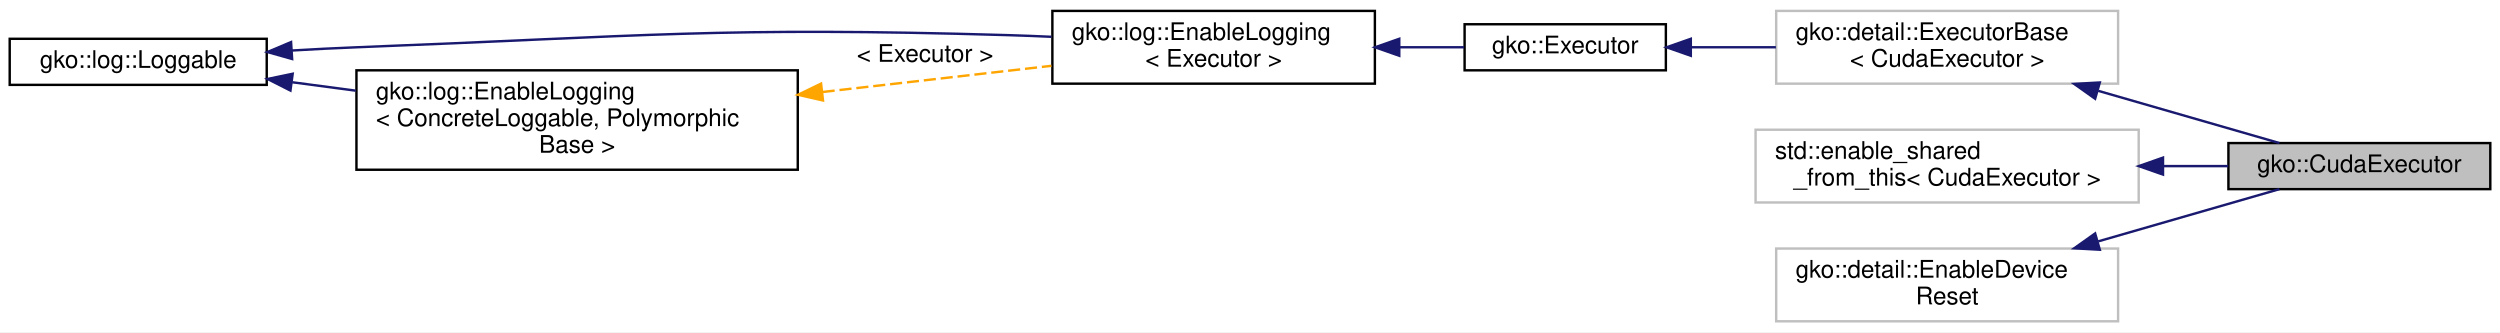
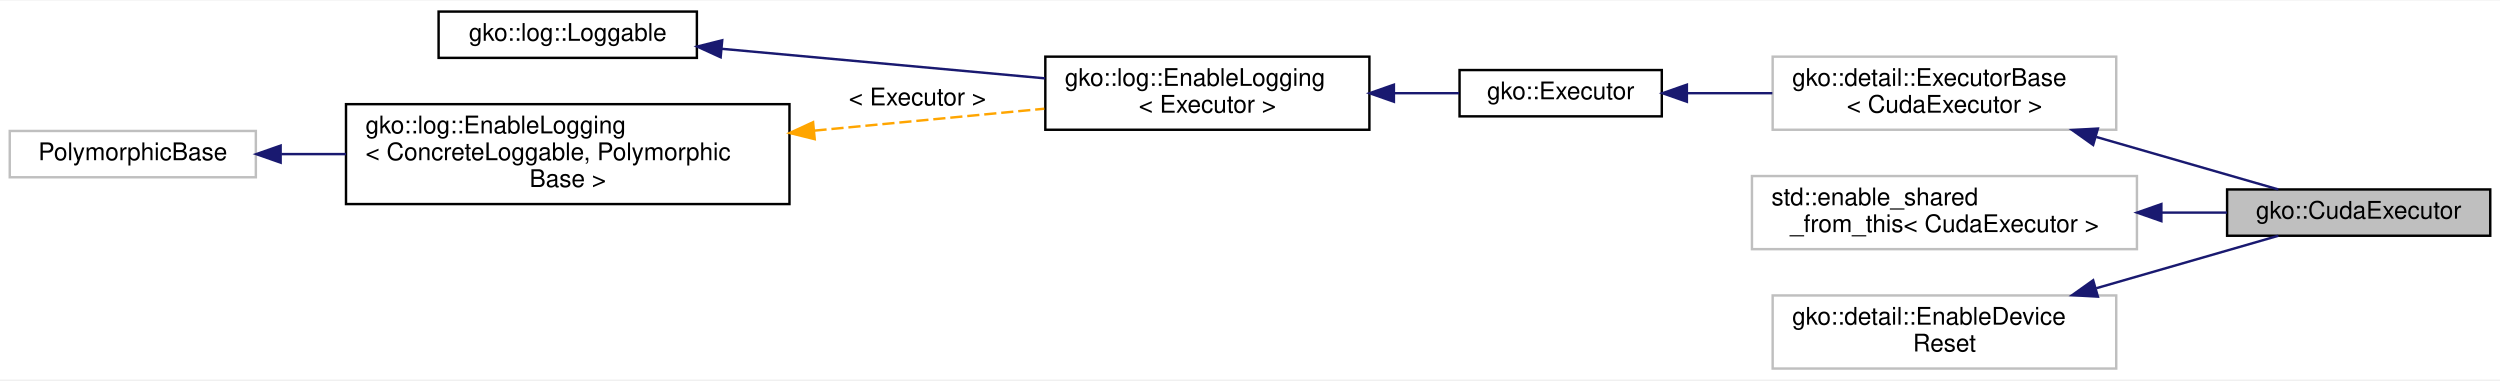
- <svg xmlns="http://www.w3.org/2000/svg" xmlns:xlink="http://www.w3.org/1999/xlink" width="1031pt" height="137pt" viewBox="0.00 0.00 1031.00 137.00">
-   <g id="graph0" class="graph" transform="scale(1 1) rotate(0) translate(4 133)">
-     <polygon fill="#ffffff" stroke="transparent" points="-4,4 -4,-133 1027,-133 1027,4 -4,4" />
+ <svg xmlns="http://www.w3.org/2000/svg" xmlns:xlink="http://www.w3.org/1999/xlink" width="1026pt" height="156pt" viewBox="0.00 0.00 1026.00 155.50">
+   <g id="graph0" class="graph" transform="scale(1 1) rotate(0) translate(4 151.5)">
+     <polygon fill="#ffffff" stroke="transparent" points="-4,4 -4,-151.5 1022,-151.5 1022,4 -4,4" />
    <g id="node1" class="node">
      <g id="a_node1">
        <a xlink:title="This is the Executor subclass which represents the CUDA device.">
-           <polygon fill="#bfbfbf" stroke="#000000" points="915,-55 915,-74 1023,-74 1023,-55 915,-55" />
-           <text text-anchor="middle" x="969" y="-62" font-family="Helvetica,sans-Serif" font-size="10.00" fill="#000000">gko::CudaExecutor</text>
+           <polygon fill="#bfbfbf" stroke="#000000" points="910,-55 910,-74 1018,-74 1018,-55 910,-55" />
+           <text text-anchor="middle" x="964" y="-62" font-family="Helvetica,sans-Serif" font-size="10.00" fill="#000000">gko::CudaExecutor</text>
        </a>
      </g>
    </g>
    <g id="node2" class="node">
      <g id="a_node2">
        <a xlink:title=" ">
-           <polygon fill="#ffffff" stroke="#bfbfbf" points="728.5,-98.5 728.5,-128.5 869.5,-128.5 869.5,-98.5 728.5,-98.5" />
-           <text text-anchor="start" x="736.5" y="-116.5" font-family="Helvetica,sans-Serif" font-size="10.00" fill="#000000">gko::detail::ExecutorBase</text>
-           <text text-anchor="middle" x="799" y="-105.5" font-family="Helvetica,sans-Serif" font-size="10.00" fill="#000000">&lt; CudaExecutor &gt;</text>
+           <polygon fill="#ffffff" stroke="#bfbfbf" points="723.5,-98.5 723.5,-128.5 864.5,-128.5 864.5,-98.5 723.5,-98.5" />
+           <text text-anchor="start" x="731.5" y="-116.5" font-family="Helvetica,sans-Serif" font-size="10.00" fill="#000000">gko::detail::ExecutorBase</text>
+           <text text-anchor="middle" x="794" y="-105.5" font-family="Helvetica,sans-Serif" font-size="10.00" fill="#000000">&lt; CudaExecutor &gt;</text>
        </a>
      </g>
    </g>
    <g id="edge1" class="edge">
-       <path fill="none" stroke="#191970" d="M861.299,-95.543C886.617,-88.246 914.835,-80.112 936.034,-74.002" />
-       <polygon fill="#191970" stroke="#191970" points="860.032,-92.266 851.393,-98.399 861.971,-98.992 860.032,-92.266" />
+       <path fill="none" stroke="#191970" d="M856.299,-95.543C881.617,-88.246 909.835,-80.112 931.034,-74.002" />
+       <polygon fill="#191970" stroke="#191970" points="855.032,-92.266 846.393,-98.399 856.971,-98.992 855.032,-92.266" />
    </g>
    <g id="node3" class="node">
      <g id="a_node3">
        <a xlink:href="classgko_1_1Executor.html" target="_top" xlink:title="The first step in using the Ginkgo library consists of creating an executor.">
-           <polygon fill="#ffffff" stroke="#000000" points="600,-104 600,-123 683,-123 683,-104 600,-104" />
-           <text text-anchor="middle" x="641.5" y="-111" font-family="Helvetica,sans-Serif" font-size="10.00" fill="#000000">gko::Executor</text>
+           <polygon fill="#ffffff" stroke="#000000" points="595,-104 595,-123 678,-123 678,-104 595,-104" />
+           <text text-anchor="middle" x="636.5" y="-111" font-family="Helvetica,sans-Serif" font-size="10.00" fill="#000000">gko::Executor</text>
        </a>
      </g>
    </g>
    <g id="edge2" class="edge">
-       <path fill="none" stroke="#191970" d="M693.328,-113.5C704.541,-113.5 716.582,-113.5 728.377,-113.5" />
-       <polygon fill="#191970" stroke="#191970" points="693.294,-110 683.294,-113.5 693.294,-117 693.294,-110" />
+       <path fill="none" stroke="#191970" d="M688.328,-113.5C699.541,-113.5 711.582,-113.5 723.377,-113.5" />
+       <polygon fill="#191970" stroke="#191970" points="688.294,-110 678.294,-113.5 688.294,-117 688.294,-110" />
    </g>
    <g id="node4" class="node">
      <g id="a_node4">
        <a xlink:href="classgko_1_1log_1_1EnableLogging.html" target="_top" xlink:title=" ">
-           <polygon fill="#ffffff" stroke="#000000" points="430,-98.5 430,-128.5 563,-128.5 563,-98.5 430,-98.5" />
-           <text text-anchor="start" x="438" y="-116.5" font-family="Helvetica,sans-Serif" font-size="10.00" fill="#000000">gko::log::EnableLogging</text>
-           <text text-anchor="middle" x="496.5" y="-105.5" font-family="Helvetica,sans-Serif" font-size="10.00" fill="#000000">&lt; Executor &gt;</text>
+           <polygon fill="#ffffff" stroke="#000000" points="425,-98.5 425,-128.5 558,-128.5 558,-98.5 425,-98.5" />
+           <text text-anchor="start" x="433" y="-116.5" font-family="Helvetica,sans-Serif" font-size="10.00" fill="#000000">gko::log::EnableLogging</text>
+           <text text-anchor="middle" x="491.5" y="-105.5" font-family="Helvetica,sans-Serif" font-size="10.00" fill="#000000">&lt; Executor &gt;</text>
        </a>
      </g>
    </g>
    <g id="edge3" class="edge">
-       <path fill="none" stroke="#191970" d="M573.341,-113.5C582.442,-113.5 591.45,-113.5 599.791,-113.5" />
-       <polygon fill="#191970" stroke="#191970" points="573.059,-110 563.059,-113.5 573.059,-117 573.059,-110" />
+       <path fill="none" stroke="#191970" d="M568.341,-113.5C577.442,-113.5 586.45,-113.5 594.791,-113.5" />
+       <polygon fill="#191970" stroke="#191970" points="568.059,-110 558.059,-113.5 568.059,-117 568.059,-110" />
    </g>
    <g id="node5" class="node">
      <g id="a_node5">
        <a xlink:href="classgko_1_1log_1_1Loggable.html" target="_top" xlink:title="Loggable class is an interface which should be implemented by classes wanting to support logging.">
-           <polygon fill="#ffffff" stroke="#000000" points="0,-98 0,-117 106,-117 106,-98 0,-98" />
-           <text text-anchor="middle" x="53" y="-105" font-family="Helvetica,sans-Serif" font-size="10.00" fill="#000000">gko::log::Loggable</text>
+           <polygon fill="#ffffff" stroke="#000000" points="176,-128 176,-147 282,-147 282,-128 176,-128" />
+           <text text-anchor="middle" x="229" y="-135" font-family="Helvetica,sans-Serif" font-size="10.00" fill="#000000">gko::log::Loggable</text>
        </a>
      </g>
    </g>
    <g id="edge4" class="edge">
-       <path fill="none" stroke="#191970" d="M116.299,-112.164C125.259,-112.695 134.359,-113.165 143,-113.5 262.486,-118.137 292.476,-122.033 412,-118.5 417.729,-118.331 423.673,-118.097 429.635,-117.822" />
-       <polygon fill="#191970" stroke="#191970" points="116.472,-108.668 106.275,-111.543 116.039,-115.655 116.472,-108.668" />
+       <path fill="none" stroke="#191970" d="M292.314,-131.711C332.419,-128.044 384.209,-123.309 424.926,-119.587" />
+       <polygon fill="#191970" stroke="#191970" points="291.761,-128.247 282.121,-132.643 292.398,-135.218 291.761,-128.247" />
    </g>
    <g id="node6" class="node">
      <g id="a_node6">
        <a xlink:href="classgko_1_1log_1_1EnableLogging.html" target="_top" xlink:title="EnableLogging is a mixin which should be inherited by any class which wants to enable logging.">
-           <polygon fill="#ffffff" stroke="#000000" points="143,-63 143,-104 325,-104 325,-63 143,-63" />
-           <text text-anchor="start" x="151" y="-92" font-family="Helvetica,sans-Serif" font-size="10.00" fill="#000000">gko::log::EnableLogging</text>
-           <text text-anchor="start" x="151" y="-81" font-family="Helvetica,sans-Serif" font-size="10.00" fill="#000000">&lt; ConcreteLoggable, Polymorphic</text>
-           <text text-anchor="middle" x="234" y="-70" font-family="Helvetica,sans-Serif" font-size="10.00" fill="#000000">Base &gt;</text>
+           <polygon fill="#ffffff" stroke="#000000" points="138,-68 138,-109 320,-109 320,-68 138,-68" />
+           <text text-anchor="start" x="146" y="-97" font-family="Helvetica,sans-Serif" font-size="10.00" fill="#000000">gko::log::EnableLogging</text>
+           <text text-anchor="start" x="146" y="-86" font-family="Helvetica,sans-Serif" font-size="10.00" fill="#000000">&lt; ConcreteLoggable, Polymorphic</text>
+           <text text-anchor="middle" x="229" y="-75" font-family="Helvetica,sans-Serif" font-size="10.00" fill="#000000">Base &gt;</text>
+         </a>
+       </g>
+     </g>
+     <g id="edge5" class="edge">
+       <path fill="none" stroke="#ffa500" stroke-dasharray="5,2" d="M330.244,-98.142C361.867,-101.154 395.946,-104.4 424.592,-107.128" />
+       <polygon fill="#ffa500" stroke="#ffa500" points="330.36,-94.638 320.073,-97.174 329.696,-101.606 330.36,-94.638" />
+       <text text-anchor="middle" x="372.5" y="-108.5" font-family="Helvetica,sans-Serif" font-size="10.00" fill="#000000"> &lt; Executor &gt;</text>
+     </g>
+     <g id="node7" class="node">
+       <g id="a_node7">
+         <a xlink:title=" ">
+           <polygon fill="#ffffff" stroke="#bfbfbf" points="0,-79 0,-98 101,-98 101,-79 0,-79" />
+           <text text-anchor="middle" x="50.5" y="-86" font-family="Helvetica,sans-Serif" font-size="10.00" fill="#000000">PolymorphicBase</text>
        </a>
      </g>
    </g>
    <g id="edge6" class="edge">
-       <path fill="none" stroke="#191970" d="M116.493,-99.081C124.988,-97.955 133.833,-96.782 142.688,-95.608" />
-       <polygon fill="#191970" stroke="#191970" points="115.78,-95.645 106.327,-100.429 116.7,-102.584 115.78,-95.645" />
+       <path fill="none" stroke="#191970" d="M111.427,-88.5C120.012,-88.5 128.986,-88.5 137.985,-88.5" />
+       <polygon fill="#191970" stroke="#191970" points="111.174,-85 101.174,-88.5 111.173,-92 111.174,-85" />
    </g>
-     <g id="edge5" class="edge">
-       <path fill="none" stroke="#ffa500" stroke-dasharray="5,2" d="M335.244,-95.071C366.867,-98.685 400.946,-102.579 429.592,-105.853" />
-       <polygon fill="#ffa500" stroke="#ffa500" points="335.406,-91.567 325.073,-93.908 334.611,-98.521 335.406,-91.567" />
-       <text text-anchor="middle" x="377.5" y="-107.5" font-family="Helvetica,sans-Serif" font-size="10.00" fill="#000000"> &lt; Executor &gt;</text>
-     </g>
-     <g id="node7" class="node">
-       <g id="a_node7">
+     <g id="node8" class="node">
+       <g id="a_node8">
        <a xlink:title=" ">
-           <polygon fill="#ffffff" stroke="#bfbfbf" points="720,-49.5 720,-79.5 878,-79.5 878,-49.5 720,-49.5" />
-           <text text-anchor="start" x="728" y="-67.5" font-family="Helvetica,sans-Serif" font-size="10.00" fill="#000000">std::enable_shared</text>
-           <text text-anchor="middle" x="799" y="-56.5" font-family="Helvetica,sans-Serif" font-size="10.00" fill="#000000">_from_this&lt; CudaExecutor &gt;</text>
+           <polygon fill="#ffffff" stroke="#bfbfbf" points="715,-49.5 715,-79.5 873,-79.5 873,-49.5 715,-49.5" />
+           <text text-anchor="start" x="723" y="-67.5" font-family="Helvetica,sans-Serif" font-size="10.00" fill="#000000">std::enable_shared</text>
+           <text text-anchor="middle" x="794" y="-56.5" font-family="Helvetica,sans-Serif" font-size="10.00" fill="#000000">_from_this&lt; CudaExecutor &gt;</text>
        </a>
      </g>
    </g>
    <g id="edge7" class="edge">
-       <path fill="none" stroke="#191970" d="M888.287,-64.5C897.368,-64.5 906.384,-64.5 914.919,-64.5" />
-       <polygon fill="#191970" stroke="#191970" points="888.028,-61 878.028,-64.5 888.028,-68 888.028,-61" />
+       <path fill="none" stroke="#191970" d="M883.287,-64.5C892.368,-64.5 901.384,-64.5 909.919,-64.5" />
+       <polygon fill="#191970" stroke="#191970" points="883.028,-61 873.028,-64.5 883.028,-68 883.028,-61" />
    </g>
-     <g id="node8" class="node">
-       <g id="a_node8">
+     <g id="node9" class="node">
+       <g id="a_node9">
        <a xlink:title="Controls whether the DeviceReset function should be called thanks to a boolean.">
-           <polygon fill="#ffffff" stroke="#bfbfbf" points="728.5,-.5 728.5,-30.5 869.5,-30.5 869.5,-.5 728.5,-.5" />
-           <text text-anchor="start" x="736.5" y="-18.5" font-family="Helvetica,sans-Serif" font-size="10.00" fill="#000000">gko::detail::EnableDevice</text>
-           <text text-anchor="middle" x="799" y="-7.5" font-family="Helvetica,sans-Serif" font-size="10.00" fill="#000000">Reset</text>
+           <polygon fill="#ffffff" stroke="#bfbfbf" points="723.5,-.5 723.5,-30.5 864.5,-30.5 864.5,-.5 723.5,-.5" />
+           <text text-anchor="start" x="731.5" y="-18.5" font-family="Helvetica,sans-Serif" font-size="10.00" fill="#000000">gko::detail::EnableDevice</text>
+           <text text-anchor="middle" x="794" y="-7.5" font-family="Helvetica,sans-Serif" font-size="10.00" fill="#000000">Reset</text>
        </a>
      </g>
    </g>
    <g id="edge8" class="edge">
-       <path fill="none" stroke="#191970" d="M861.299,-33.457C886.617,-40.754 914.835,-48.888 936.034,-54.998" />
-       <polygon fill="#191970" stroke="#191970" points="861.971,-30.008 851.393,-30.601 860.032,-36.734 861.971,-30.008" />
+       <path fill="none" stroke="#191970" d="M856.299,-33.457C881.617,-40.754 909.835,-48.888 931.034,-54.998" />
+       <polygon fill="#191970" stroke="#191970" points="856.971,-30.008 846.393,-30.601 855.032,-36.734 856.971,-30.008" />
    </g>
  </g>
</svg>
